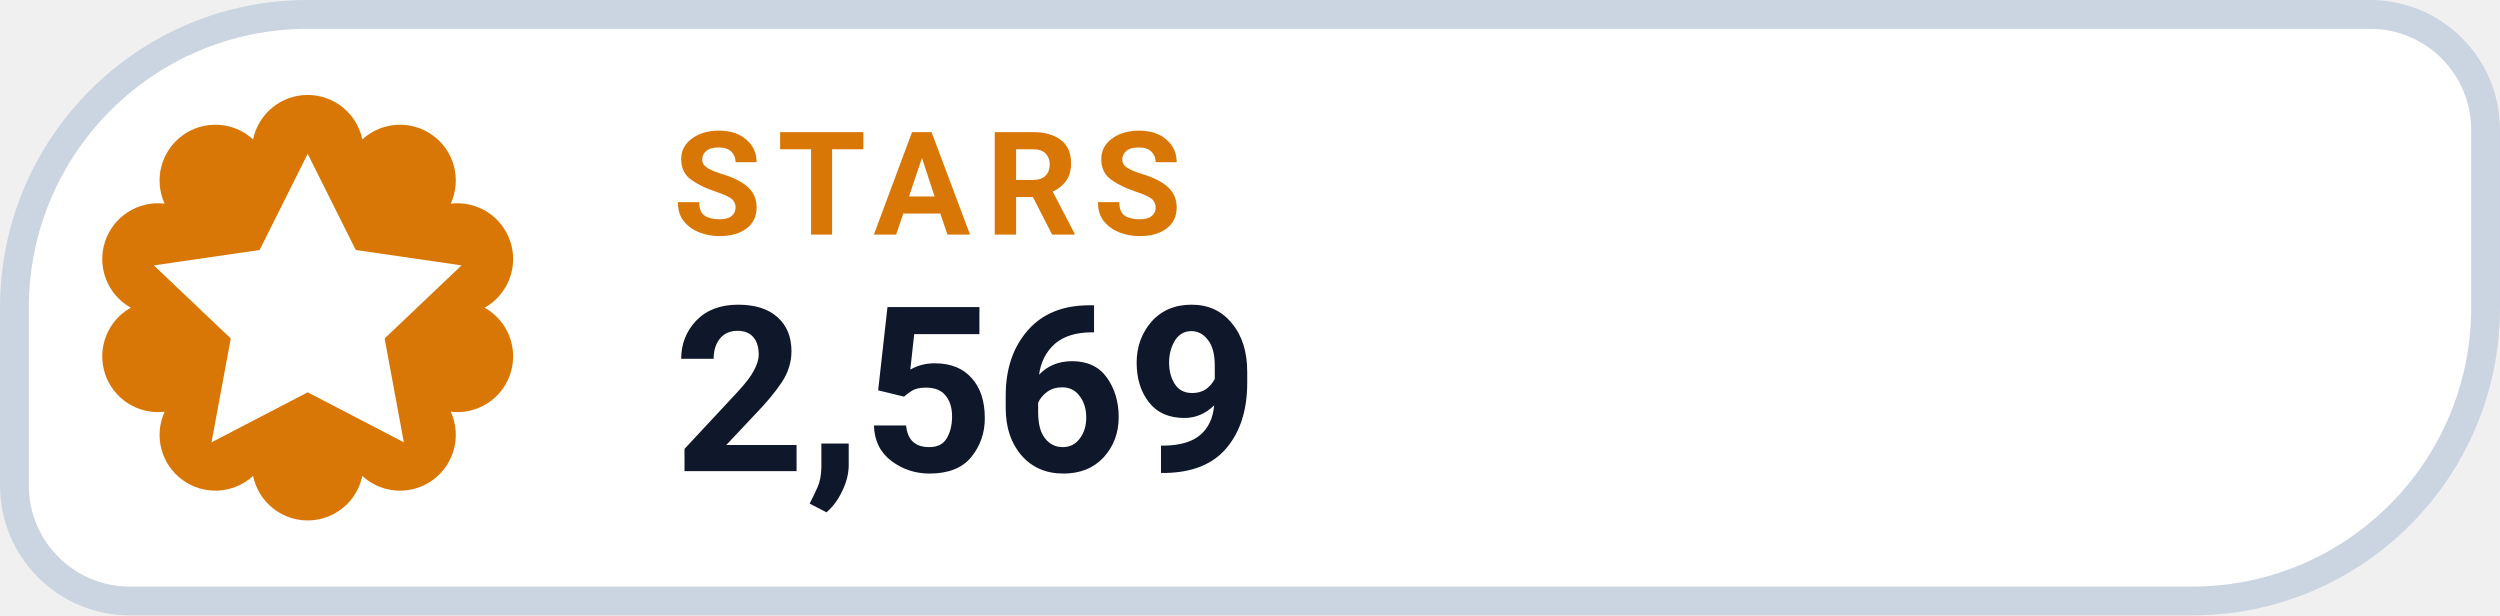
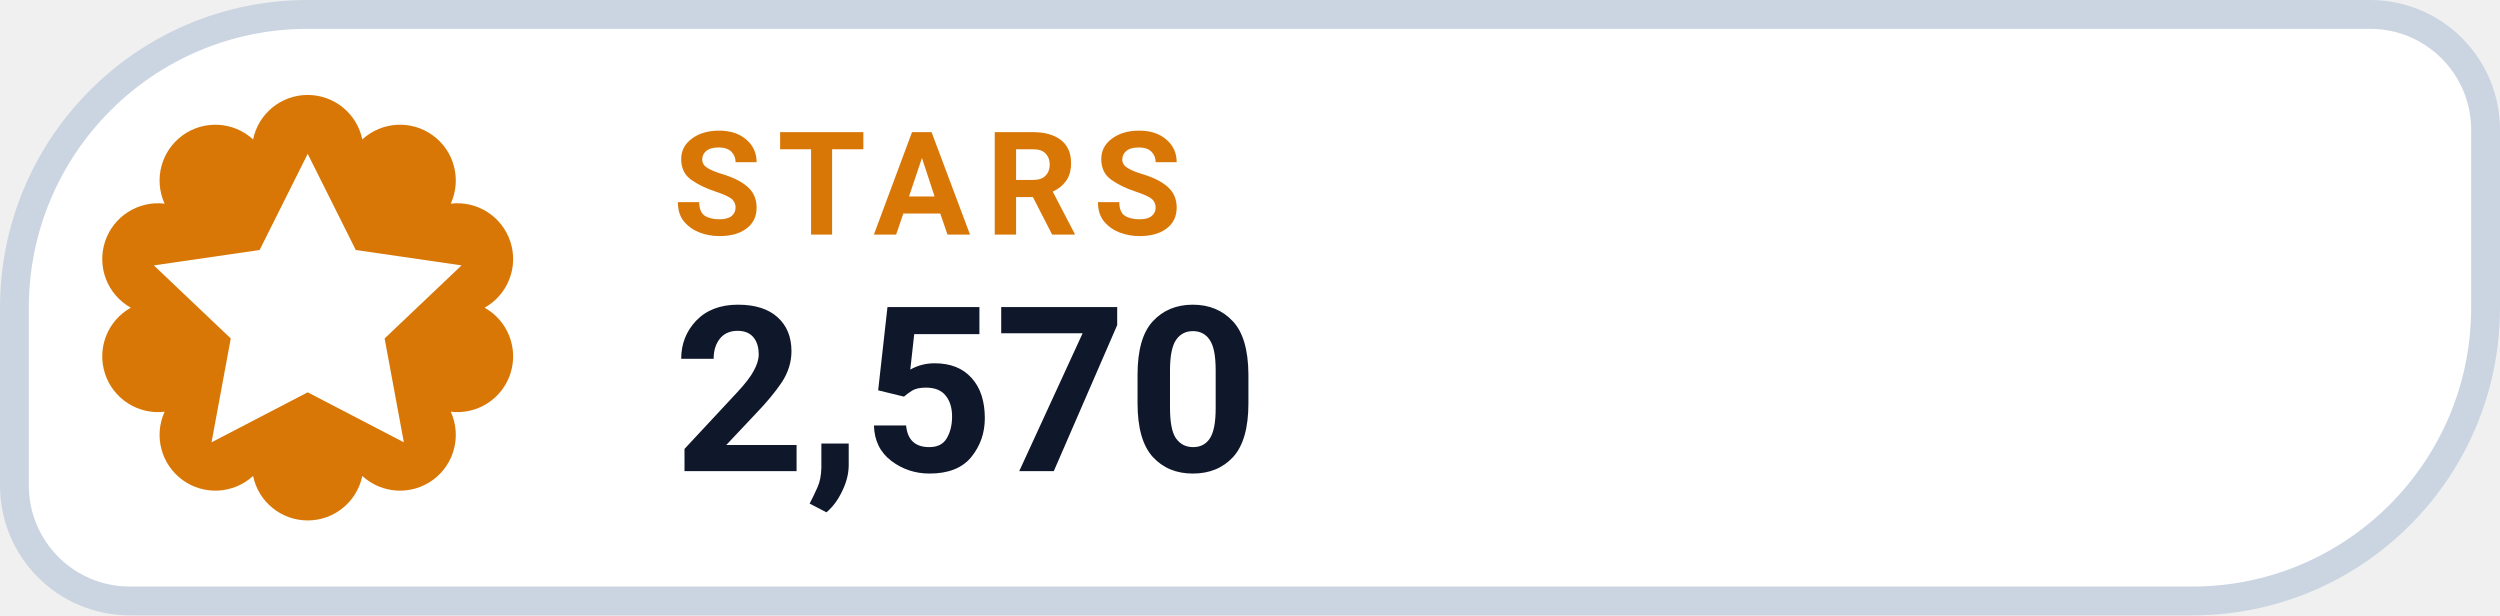
- <svg xmlns="http://www.w3.org/2000/svg" width="130" height="32" viewBox="0 0 130 32" role="img" aria-label="STARS 2,569">
+ <svg xmlns="http://www.w3.org/2000/svg" width="130" height="32" viewBox="0 0 130 32" role="img" aria-label="STARS 2,570">
  <path d="M 16.00 0.75 H 123.25 A 6.00 6.00 0 0 1 129.25 6.75 V 16.00 A 15.25 15.25 0 0 1 114.00 31.25 H 6.75 A 6.00 6.00 0 0 1 0.75 25.25 V 16.00 A 15.25 15.25 0 0 1 16.00 0.75 Z" fill="#FFFFFF" stroke="#CBD5E1" stroke-width="1.5" />
  <path d="M 13.16 7.25 A 2.90 2.90 0 0 1 18.84 7.25 A 2.90 2.90 0 0 1 23.44 10.59 A 2.90 2.90 0 0 1 25.20 16.00 A 2.90 2.90 0 0 1 23.44 21.41 A 2.90 2.90 0 0 1 18.84 24.75 A 2.90 2.90 0 0 1 13.16 24.75 A 2.90 2.90 0 0 1 8.56 21.41 A 2.90 2.90 0 0 1 6.80 16.00 A 2.90 2.90 0 0 1 8.56 10.59 A 2.90 2.90 0 0 1 13.16 7.25 Z" fill="#D97706" />
  <g transform="translate(16 16)" style="color:#FFFFFF;">
    <path d="M0 -8 l2.5 5 5.5 .8 -4 3.8 1 5.4 -5 -2.6 -5 2.6 1 -5.4 -4 -3.8 5.5 -.8 Z" fill="currentColor" />
  </g>
  <text x="35" y="12.2" fill="#D97706" font-family="-apple-system,BlinkMacSystemFont,'Segoe UI',Roboto,Helvetica,Arial,sans-serif" font-size="7.5" font-weight="700" letter-spacing=".8">STARS</text>
-   <text x="35" y="24.5" fill="#0F172A" font-family="-apple-system,BlinkMacSystemFont,'Segoe UI',Roboto,Helvetica,Arial,sans-serif" font-size="12" font-weight="750">2,569</text>
+   <text x="35" y="24.5" fill="#0F172A" font-family="-apple-system,BlinkMacSystemFont,'Segoe UI',Roboto,Helvetica,Arial,sans-serif" font-size="12" font-weight="750">2,570</text>
</svg>
